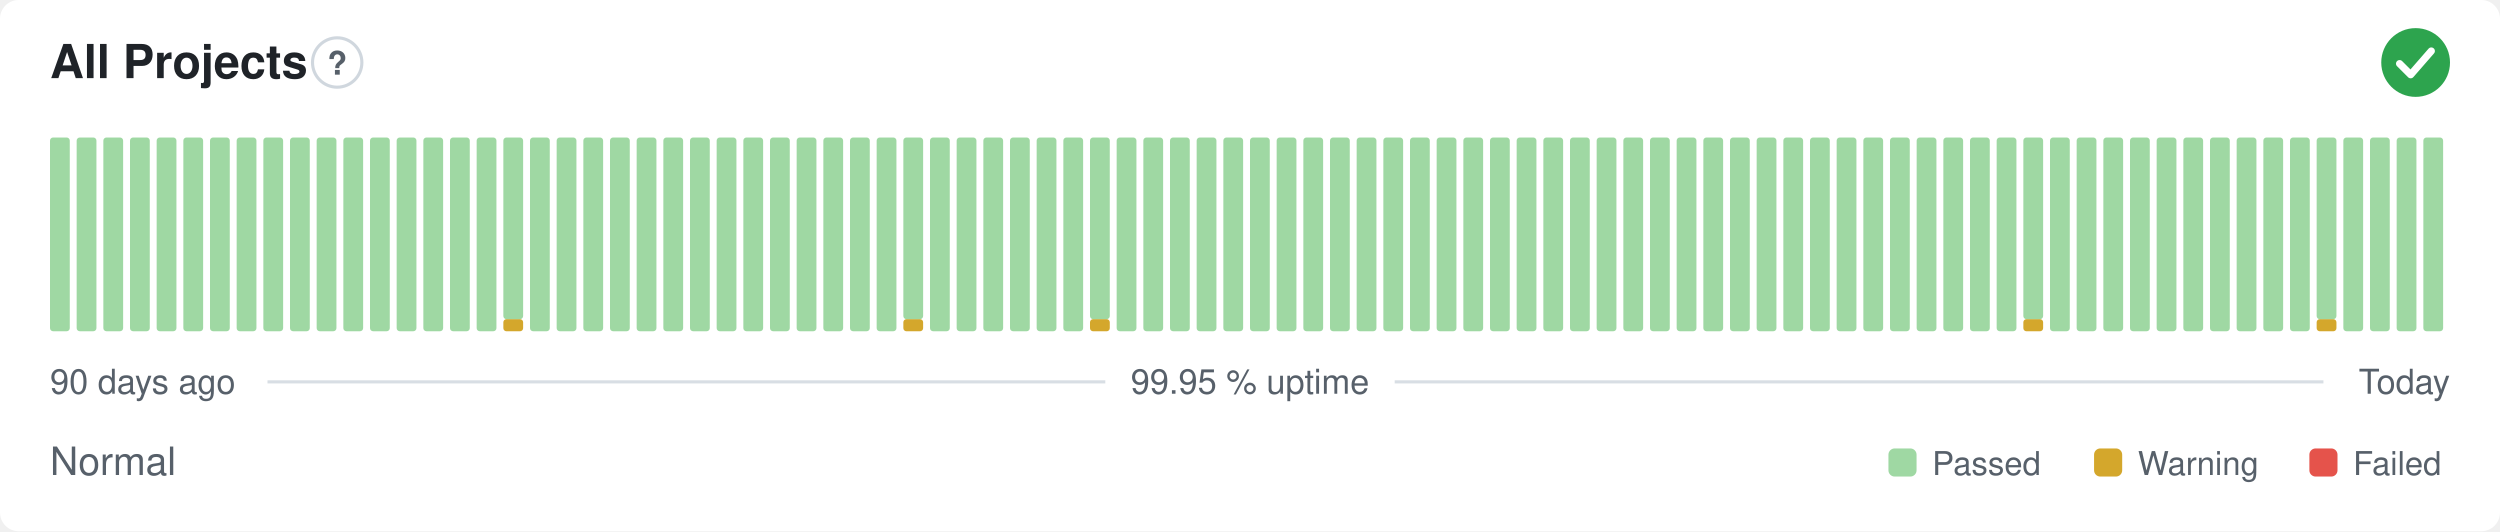
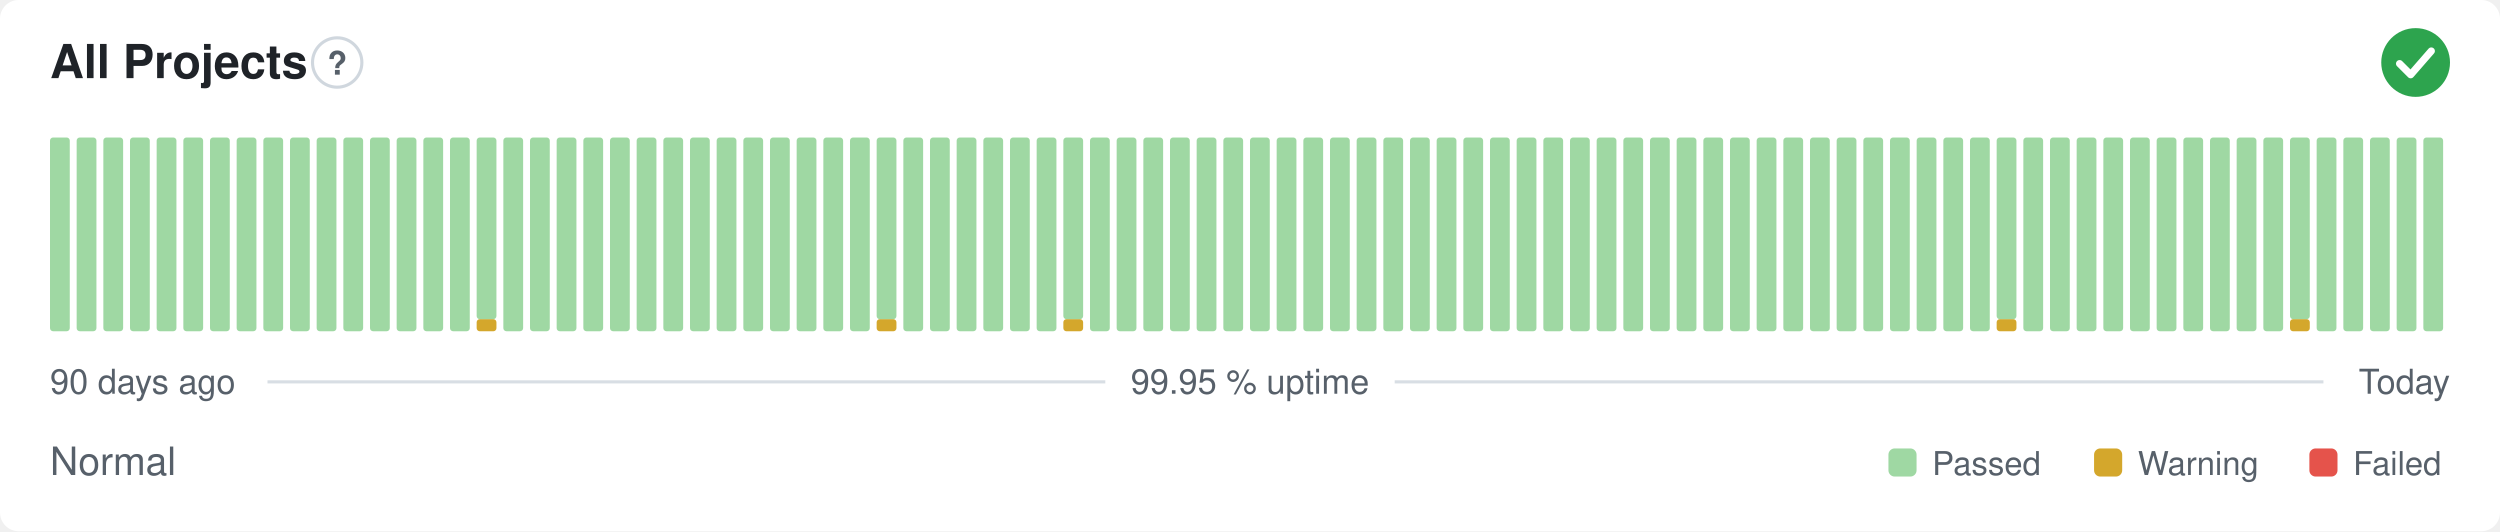
<svg xmlns="http://www.w3.org/2000/svg" width="800" height="170" viewBox="0 0 800 170" role="img" aria-label="All Projects: Normal, 99.95 % uptime over the last 90 days" font-family="-apple-system,BlinkMacSystemFont,'Segoe UI',Helvetica,Arial,sans-serif">
  <style>
    @media (prefers-color-scheme: dark) {
      .bg { fill: #0d1117 }
      .title { fill: #e6edf3 }
      .muted { fill: #8b949e }
      .hint { stroke: #30363d }
      .rule { stroke: #30363d }
      .nodata { fill: #21262d }
    }
  </style>
  <rect class="bg" width="800" height="170" rx="6" fill="#ffffff" />
  <text class="title" x="16" y="25" font-size="15" font-weight="600" fill="#1f2328">All Projects</text>
  <circle class="hint" cx="107.9" cy="20" r="7.9" fill="none" stroke="#d0d7de" stroke-width="1" />
  <text class="muted" x="107.9" y="23.9" text-anchor="middle" font-size="10.4" font-weight="700" fill="#57606a">?</text>
  <circle cx="773" cy="20" r="11" fill="#2da44e" />
  <path d="M767.87 20.37l3.54 3.54 6.60 -7.58" fill="none" stroke="#fff" stroke-width="2.31" stroke-linecap="round" stroke-linejoin="round" />
  <rect x="16.00" y="44.00" width="6.33" height="62.00" rx="1" fill="#9fd8a3" />
  <rect x="24.53" y="44.00" width="6.33" height="62.00" rx="1" fill="#9fd8a3" />
  <rect x="33.07" y="44.00" width="6.33" height="62.00" rx="1" fill="#9fd8a3" />
  <rect x="41.60" y="44.00" width="6.33" height="62.00" rx="1" fill="#9fd8a3" />
  <rect x="50.13" y="44.00" width="6.33" height="62.00" rx="1" fill="#9fd8a3" />
  <rect x="58.67" y="44.00" width="6.33" height="62.00" rx="1" fill="#9fd8a3" />
  <rect x="67.20" y="44.00" width="6.33" height="62.00" rx="1" fill="#9fd8a3" />
  <rect x="75.73" y="44.00" width="6.33" height="62.00" rx="1" fill="#9fd8a3" />
  <rect x="84.27" y="44.00" width="6.33" height="62.00" rx="1" fill="#9fd8a3" />
  <rect x="92.80" y="44.00" width="6.33" height="62.00" rx="1" fill="#9fd8a3" />
  <rect x="101.33" y="44.00" width="6.33" height="62.00" rx="1" fill="#9fd8a3" />
  <rect x="109.87" y="44.00" width="6.33" height="62.00" rx="1" fill="#9fd8a3" />
  <rect x="118.40" y="44.00" width="6.33" height="62.00" rx="1" fill="#9fd8a3" />
  <rect x="126.93" y="44.00" width="6.33" height="62.00" rx="1" fill="#9fd8a3" />
  <rect x="135.47" y="44.00" width="6.33" height="62.00" rx="1" fill="#9fd8a3" />
  <rect x="144.00" y="44.00" width="6.33" height="62.00" rx="1" fill="#9fd8a3" />
-   <rect x="152.53" y="44.00" width="6.33" height="62.00" rx="1" fill="#9fd8a3" />
-   <rect x="161.07" y="102.13" width="6.33" height="3.88" rx="1" fill="#d4a72c" />
-   <rect x="161.07" y="44.00" width="6.33" height="58.13" rx="1" fill="#9fd8a3" />
+   <rect x="152.53" y="102.13" width="6.33" height="3.88" rx="1" fill="#d4a72c" />
+   <rect x="152.53" y="44.00" width="6.33" height="58.13" rx="1" fill="#9fd8a3" />
+   <rect x="161.07" y="44.00" width="6.33" height="62.00" rx="1" fill="#9fd8a3" />
  <rect x="169.60" y="44.00" width="6.33" height="62.00" rx="1" fill="#9fd8a3" />
  <rect x="178.13" y="44.00" width="6.33" height="62.00" rx="1" fill="#9fd8a3" />
  <rect x="186.67" y="44.00" width="6.33" height="62.00" rx="1" fill="#9fd8a3" />
  <rect x="195.20" y="44.00" width="6.33" height="62.00" rx="1" fill="#9fd8a3" />
  <rect x="203.73" y="44.00" width="6.33" height="62.00" rx="1" fill="#9fd8a3" />
  <rect x="212.27" y="44.00" width="6.33" height="62.00" rx="1" fill="#9fd8a3" />
  <rect x="220.80" y="44.00" width="6.33" height="62.00" rx="1" fill="#9fd8a3" />
  <rect x="229.33" y="44.00" width="6.33" height="62.00" rx="1" fill="#9fd8a3" />
  <rect x="237.87" y="44.00" width="6.33" height="62.00" rx="1" fill="#9fd8a3" />
  <rect x="246.40" y="44.00" width="6.33" height="62.00" rx="1" fill="#9fd8a3" />
  <rect x="254.93" y="44.00" width="6.33" height="62.00" rx="1" fill="#9fd8a3" />
  <rect x="263.47" y="44.00" width="6.33" height="62.00" rx="1" fill="#9fd8a3" />
  <rect x="272.00" y="44.00" width="6.33" height="62.00" rx="1" fill="#9fd8a3" />
-   <rect x="280.53" y="44.00" width="6.33" height="62.00" rx="1" fill="#9fd8a3" />
-   <rect x="289.07" y="102.13" width="6.33" height="3.88" rx="1" fill="#d4a72c" />
-   <rect x="289.07" y="44.00" width="6.33" height="58.13" rx="1" fill="#9fd8a3" />
+   <rect x="280.53" y="102.13" width="6.33" height="3.88" rx="1" fill="#d4a72c" />
+   <rect x="280.53" y="44.00" width="6.33" height="58.13" rx="1" fill="#9fd8a3" />
+   <rect x="289.07" y="44.00" width="6.33" height="62.00" rx="1" fill="#9fd8a3" />
  <rect x="297.60" y="44.00" width="6.33" height="62.00" rx="1" fill="#9fd8a3" />
  <rect x="306.13" y="44.00" width="6.33" height="62.00" rx="1" fill="#9fd8a3" />
  <rect x="314.67" y="44.00" width="6.33" height="62.00" rx="1" fill="#9fd8a3" />
  <rect x="323.20" y="44.00" width="6.33" height="62.00" rx="1" fill="#9fd8a3" />
  <rect x="331.73" y="44.00" width="6.33" height="62.00" rx="1" fill="#9fd8a3" />
-   <rect x="340.27" y="44.00" width="6.33" height="62.00" rx="1" fill="#9fd8a3" />
-   <rect x="348.80" y="102.13" width="6.33" height="3.88" rx="1" fill="#d4a72c" />
-   <rect x="348.80" y="44.00" width="6.33" height="58.13" rx="1" fill="#9fd8a3" />
+   <rect x="340.27" y="102.13" width="6.33" height="3.88" rx="1" fill="#d4a72c" />
+   <rect x="340.27" y="44.00" width="6.33" height="58.13" rx="1" fill="#9fd8a3" />
+   <rect x="348.80" y="44.00" width="6.33" height="62.00" rx="1" fill="#9fd8a3" />
  <rect x="357.33" y="44.00" width="6.33" height="62.00" rx="1" fill="#9fd8a3" />
  <rect x="365.87" y="44.00" width="6.33" height="62.00" rx="1" fill="#9fd8a3" />
  <rect x="374.40" y="44.00" width="6.33" height="62.00" rx="1" fill="#9fd8a3" />
  <rect x="382.93" y="44.00" width="6.33" height="62.00" rx="1" fill="#9fd8a3" />
  <rect x="391.47" y="44.00" width="6.33" height="62.00" rx="1" fill="#9fd8a3" />
  <rect x="400.00" y="44.00" width="6.33" height="62.00" rx="1" fill="#9fd8a3" />
  <rect x="408.53" y="44.00" width="6.33" height="62.00" rx="1" fill="#9fd8a3" />
  <rect x="417.07" y="44.00" width="6.33" height="62.00" rx="1" fill="#9fd8a3" />
  <rect x="425.60" y="44.00" width="6.33" height="62.00" rx="1" fill="#9fd8a3" />
  <rect x="434.13" y="44.00" width="6.33" height="62.00" rx="1" fill="#9fd8a3" />
  <rect x="442.67" y="44.00" width="6.33" height="62.00" rx="1" fill="#9fd8a3" />
  <rect x="451.20" y="44.00" width="6.33" height="62.00" rx="1" fill="#9fd8a3" />
  <rect x="459.73" y="44.00" width="6.33" height="62.00" rx="1" fill="#9fd8a3" />
  <rect x="468.27" y="44.00" width="6.33" height="62.00" rx="1" fill="#9fd8a3" />
  <rect x="476.80" y="44.00" width="6.33" height="62.00" rx="1" fill="#9fd8a3" />
  <rect x="485.33" y="44.00" width="6.33" height="62.00" rx="1" fill="#9fd8a3" />
  <rect x="493.87" y="44.00" width="6.33" height="62.00" rx="1" fill="#9fd8a3" />
  <rect x="502.40" y="44.00" width="6.33" height="62.00" rx="1" fill="#9fd8a3" />
  <rect x="510.93" y="44.00" width="6.33" height="62.00" rx="1" fill="#9fd8a3" />
  <rect x="519.47" y="44.00" width="6.33" height="62.00" rx="1" fill="#9fd8a3" />
  <rect x="528.00" y="44.00" width="6.33" height="62.00" rx="1" fill="#9fd8a3" />
  <rect x="536.53" y="44.00" width="6.33" height="62.00" rx="1" fill="#9fd8a3" />
  <rect x="545.07" y="44.00" width="6.33" height="62.00" rx="1" fill="#9fd8a3" />
  <rect x="553.60" y="44.00" width="6.33" height="62.00" rx="1" fill="#9fd8a3" />
  <rect x="562.13" y="44.00" width="6.33" height="62.00" rx="1" fill="#9fd8a3" />
  <rect x="570.67" y="44.00" width="6.33" height="62.00" rx="1" fill="#9fd8a3" />
  <rect x="579.20" y="44.00" width="6.33" height="62.00" rx="1" fill="#9fd8a3" />
  <rect x="587.73" y="44.00" width="6.33" height="62.00" rx="1" fill="#9fd8a3" />
  <rect x="596.27" y="44.00" width="6.33" height="62.00" rx="1" fill="#9fd8a3" />
  <rect x="604.80" y="44.00" width="6.33" height="62.00" rx="1" fill="#9fd8a3" />
  <rect x="613.33" y="44.00" width="6.33" height="62.00" rx="1" fill="#9fd8a3" />
  <rect x="621.87" y="44.00" width="6.33" height="62.00" rx="1" fill="#9fd8a3" />
  <rect x="630.40" y="44.00" width="6.33" height="62.00" rx="1" fill="#9fd8a3" />
-   <rect x="638.93" y="44.00" width="6.33" height="62.00" rx="1" fill="#9fd8a3" />
-   <rect x="647.47" y="102.13" width="6.33" height="3.88" rx="1" fill="#d4a72c" />
-   <rect x="647.47" y="44.00" width="6.33" height="58.13" rx="1" fill="#9fd8a3" />
+   <rect x="638.93" y="102.13" width="6.33" height="3.88" rx="1" fill="#d4a72c" />
+   <rect x="638.93" y="44.00" width="6.33" height="58.13" rx="1" fill="#9fd8a3" />
+   <rect x="647.47" y="44.00" width="6.33" height="62.00" rx="1" fill="#9fd8a3" />
  <rect x="656.00" y="44.00" width="6.33" height="62.00" rx="1" fill="#9fd8a3" />
  <rect x="664.53" y="44.00" width="6.33" height="62.00" rx="1" fill="#9fd8a3" />
  <rect x="673.07" y="44.00" width="6.33" height="62.00" rx="1" fill="#9fd8a3" />
  <rect x="681.60" y="44.00" width="6.33" height="62.00" rx="1" fill="#9fd8a3" />
  <rect x="690.13" y="44.00" width="6.33" height="62.00" rx="1" fill="#9fd8a3" />
  <rect x="698.67" y="44.00" width="6.33" height="62.00" rx="1" fill="#9fd8a3" />
  <rect x="707.20" y="44.00" width="6.33" height="62.00" rx="1" fill="#9fd8a3" />
  <rect x="715.73" y="44.00" width="6.33" height="62.00" rx="1" fill="#9fd8a3" />
  <rect x="724.27" y="44.00" width="6.33" height="62.00" rx="1" fill="#9fd8a3" />
-   <rect x="732.80" y="44.00" width="6.33" height="62.00" rx="1" fill="#9fd8a3" />
-   <rect x="741.33" y="102.13" width="6.33" height="3.88" rx="1" fill="#d4a72c" />
-   <rect x="741.33" y="44.00" width="6.33" height="58.13" rx="1" fill="#9fd8a3" />
+   <rect x="732.80" y="102.13" width="6.33" height="3.88" rx="1" fill="#d4a72c" />
+   <rect x="732.80" y="44.00" width="6.33" height="58.13" rx="1" fill="#9fd8a3" />
+   <rect x="741.33" y="44.00" width="6.33" height="62.00" rx="1" fill="#9fd8a3" />
  <rect x="749.87" y="44.00" width="6.33" height="62.00" rx="1" fill="#9fd8a3" />
  <rect x="758.40" y="44.00" width="6.33" height="62.00" rx="1" fill="#9fd8a3" />
  <rect x="766.93" y="44.00" width="6.33" height="62.00" rx="1" fill="#9fd8a3" />
  <rect x="775.47" y="44.00" width="6.33" height="62.00" rx="1" fill="#9fd8a3" />
  <text class="muted" x="16" y="126" font-size="11" fill="#57606a">90 days ago</text>
  <text class="muted" x="400" y="126" text-anchor="middle" font-size="11" fill="#57606a">99.95 % uptime</text>
  <text class="muted" x="784" y="126" text-anchor="end" font-size="11" fill="#57606a">Today</text>
  <line class="rule" x1="85.6" y1="122.2" x2="353.7" y2="122.2" stroke="#d8dee4" stroke-width="1" />
  <line class="rule" x1="446.3" y1="122.2" x2="743.5" y2="122.2" stroke="#d8dee4" stroke-width="1" />
  <text class="muted" x="16" y="152" font-size="12.5" fill="#57606a">Normal</text>
  <rect x="604.3" y="143.5" width="9.0" height="9.0" rx="2" fill="#9fd8a3" />
  <text class="muted" x="618.3" y="152" font-size="10.5" fill="#57606a">Passed</text>
  <rect x="670.1" y="143.5" width="9.0" height="9.0" rx="2" fill="#d4a72c" />
  <text class="muted" x="684.1" y="152" font-size="10.5" fill="#57606a">Warning</text>
  <rect x="739.0" y="143.5" width="9.0" height="9.0" rx="2" fill="#e5534b" />
  <text class="muted" x="753.0" y="152" font-size="10.5" fill="#57606a">Failed</text>
</svg>
